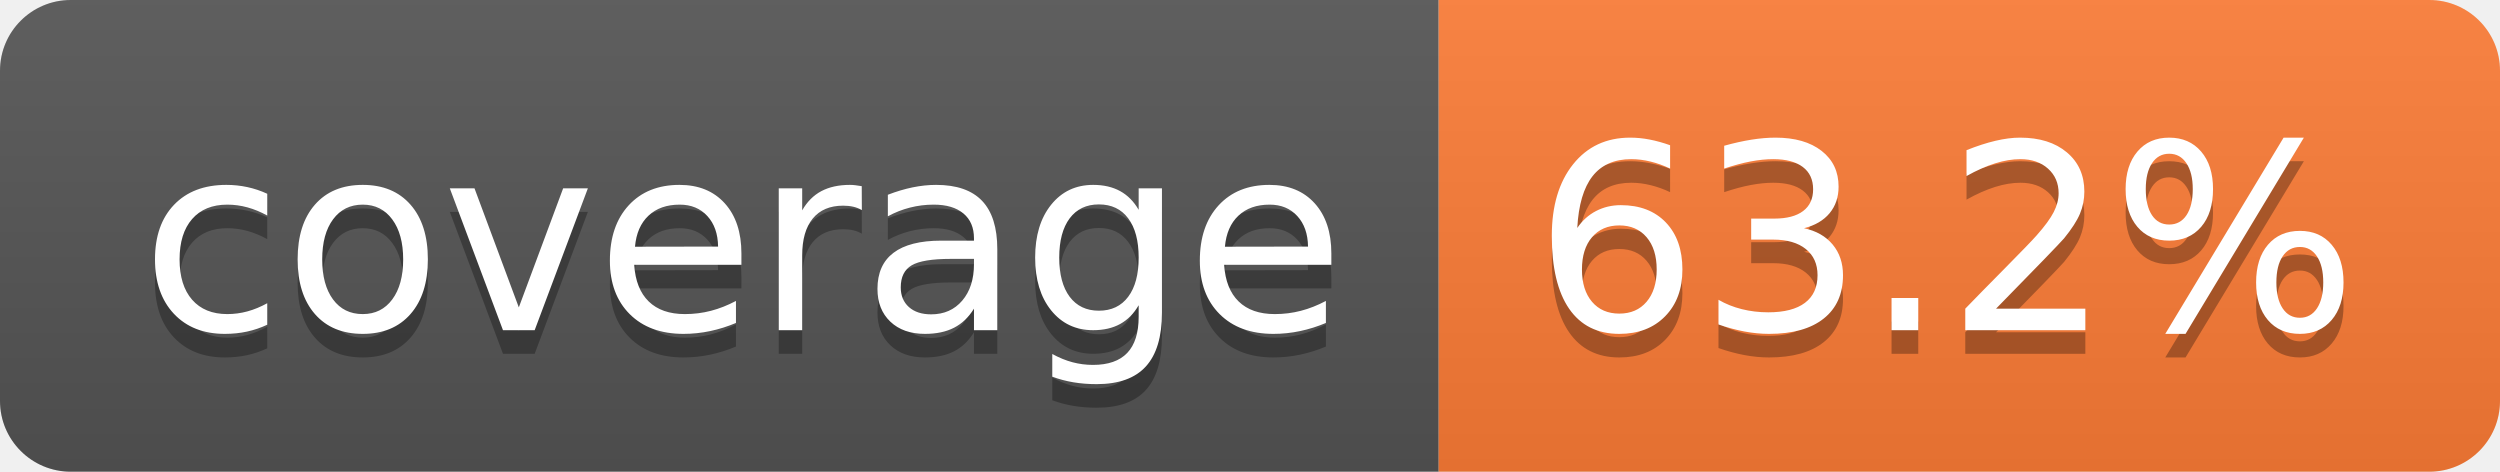
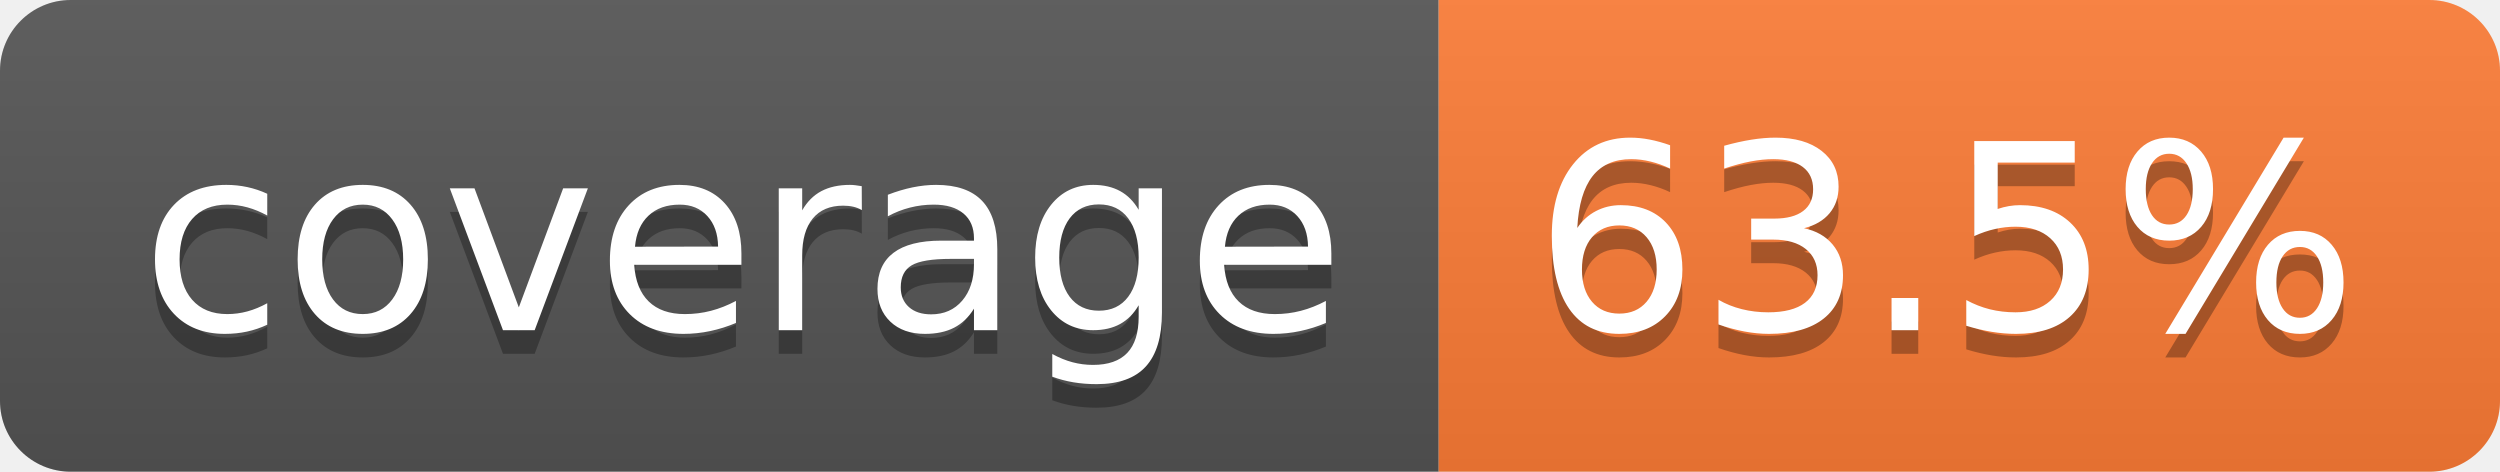
- <svg xmlns="http://www.w3.org/2000/svg" width="106" height="20" role="img" aria-label="coverage: 63.2%">
+ <svg xmlns="http://www.w3.org/2000/svg" width="106" height="20" role="img" aria-label="coverage: 63.5%">
  <linearGradient id="s" x2="0" y2="100%">
    <stop offset="0" stop-color="#bbb" stop-opacity=".1" />
    <stop offset="1" stop-opacity=".1" />
  </linearGradient>
  <clipPath id="r">
    <rect width="106" height="20" rx="3" fill="#fff" />
  </clipPath>
  <g clip-path="url(#r)">
    <rect width="61" height="20" fill="#555" />
    <rect x="61" width="45" height="20" fill="#fe7d37" />
    <rect width="106" height="20" fill="url(#s)" />
  </g>
  <g fill="#fff" text-anchor="middle" font-family="Verdana,Geneva,DejaVu Sans,sans-serif" text-rendering="geometricPrecision" font-size="110">
    <text aria-hidden="true" x="315" y="150" fill="#010101" fill-opacity=".3" transform="scale(.1)" textLength="510">coverage</text>
    <text x="315" y="140" transform="scale(.1)" fill="#fff" textLength="510">coverage</text>
-     <text aria-hidden="true" x="825" y="150" fill="#010101" fill-opacity=".3" transform="scale(.1)" textLength="350">63.2%</text>
-     <text x="825" y="140" transform="scale(.1)" fill="#fff" textLength="350">63.2%</text>
+     <text aria-hidden="true" x="825" y="150" fill="#010101" fill-opacity=".3" transform="scale(.1)" textLength="350">63.5%</text>
+     <text x="825" y="140" transform="scale(.1)" fill="#fff" textLength="350">63.5%</text>
  </g>
</svg>
